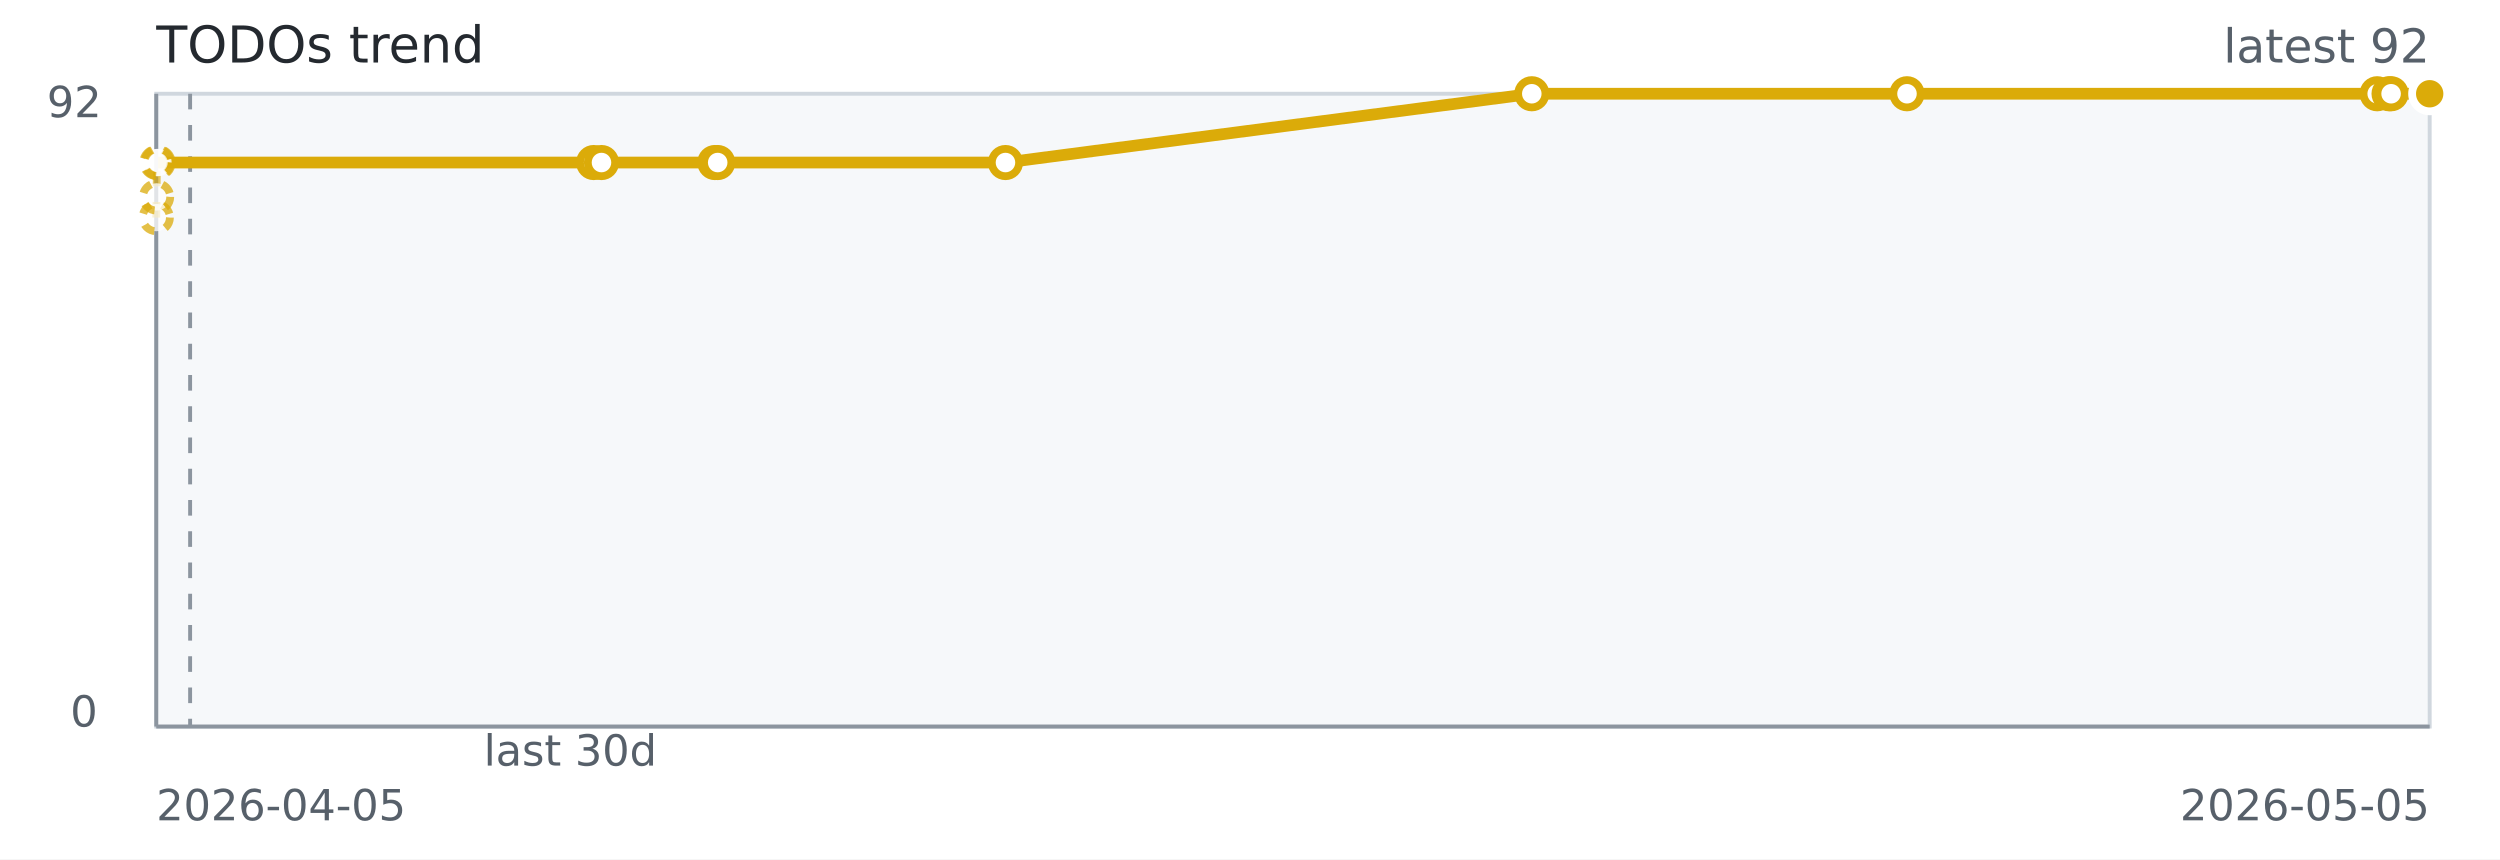
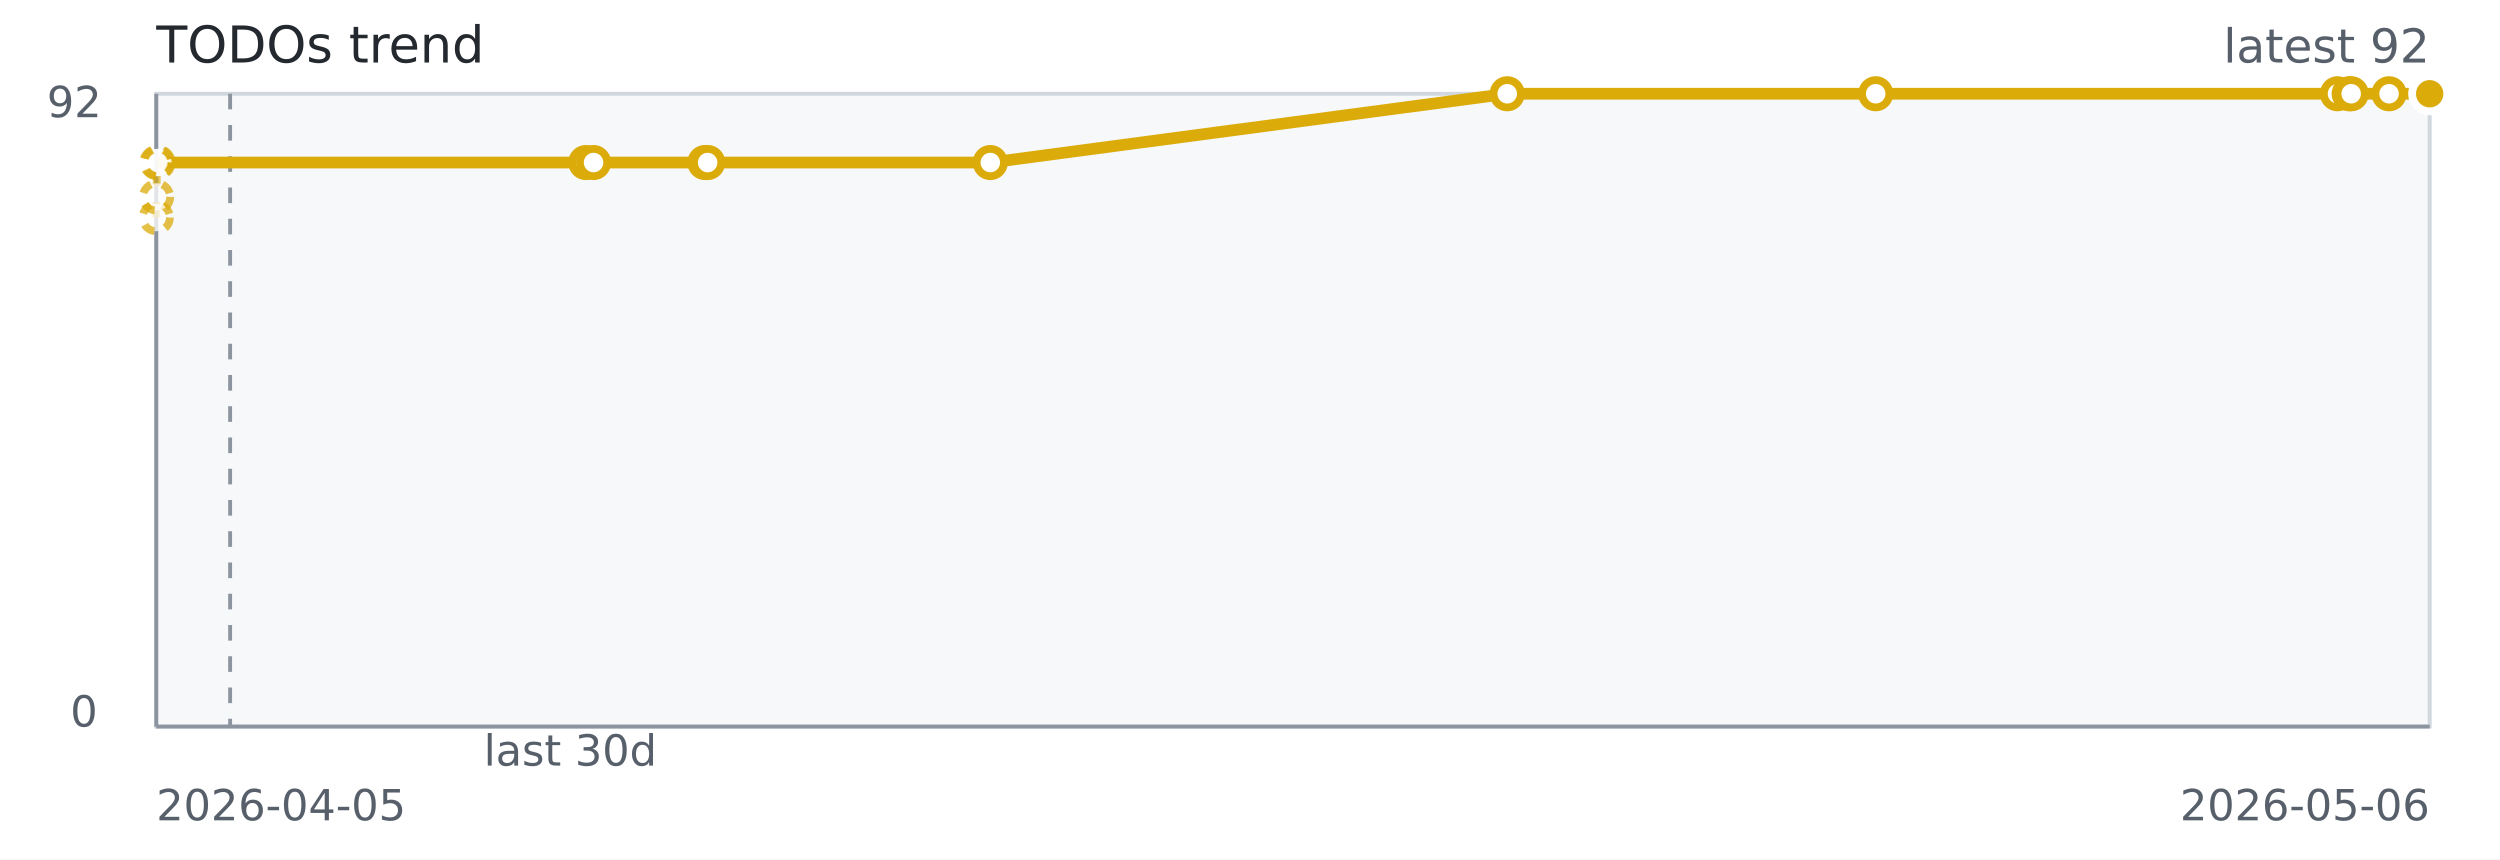
<svg xmlns="http://www.w3.org/2000/svg" width="640" height="220" role="img" aria-label="TODOs trend">
  <rect width="640" height="220" fill="#ffffff" />
  <rect x="40" y="24" width="582" height="162" fill="#f6f8fa" stroke="#d0d7de" />
  <line x1="40" y1="186" x2="622" y2="186" stroke="#8c959f" stroke-width="1" />
  <line x1="40" y1="24" x2="40" y2="186" stroke="#8c959f" stroke-width="1" />
-   <line x1="48.67" y1="24" x2="48.67" y2="186" stroke="#8c959f" stroke-dasharray="4 4" />
-   <path d="M 40.00 55.70 L 40.08 50.41 L 40.17 41.61 L 40.46 41.61 L 151.98 41.61" fill="none" stroke="#dbab09" stroke-width="2" stroke-dasharray="4 4" opacity="0.65" />
-   <path d="M 40.46 41.61 L 151.98 41.61 L 153.98 41.61 L 183.01 41.61 L 183.73 41.61 L 257.40 41.61 L 392.14 24.00 L 488.19 24.00 L 608.56 24.00 L 611.60 24.00 L 612.12 24.00 L 622.00 24.00" fill="none" stroke="#dbab09" stroke-width="3" />
+   <line x1="58.91" y1="24" x2="58.91" y2="186" stroke="#8c959f" stroke-dasharray="4 4" />
+   <path d="M 40.00 55.70 L 40.08 50.41 L 40.17 41.61 L 40.46 41.61 L 149.98 41.61" fill="none" stroke="#dbab09" stroke-width="2" stroke-dasharray="4 4" opacity="0.65" />
+   <path d="M 40.46 41.61 L 149.98 41.61 L 151.95 41.61 L 180.46 41.61 L 181.16 41.61 L 253.52 41.61 L 385.85 24.00 L 480.18 24.00 L 598.40 24.00 L 601.39 24.00 L 601.90 24.00 L 611.60 24.00 L 622.00 24.00" fill="none" stroke="#dbab09" stroke-width="3" />
  <circle cx="40.00" cy="55.70" r="3.5" fill="#ffffff" stroke="#dbab09" stroke-width="2" stroke-dasharray="3 3" opacity="0.75" />
  <circle cx="40.08" cy="50.41" r="3.5" fill="#ffffff" stroke="#dbab09" stroke-width="2" stroke-dasharray="3 3" opacity="0.75" />
  <circle cx="40.17" cy="41.61" r="3.5" fill="#ffffff" stroke="#dbab09" stroke-width="2" stroke-dasharray="3 3" opacity="0.75" />
  <circle cx="40.46" cy="41.61" r="3.5" fill="#ffffff" stroke="#dbab09" stroke-width="2" stroke-dasharray="3 3" opacity="0.75" />
-   <circle cx="151.98" cy="41.61" r="3.5" fill="#ffffff" stroke="#dbab09" stroke-width="2" />
-   <circle cx="153.98" cy="41.61" r="3.5" fill="#ffffff" stroke="#dbab09" stroke-width="2" />
-   <circle cx="183.01" cy="41.61" r="3.5" fill="#ffffff" stroke="#dbab09" stroke-width="2" />
-   <circle cx="183.73" cy="41.61" r="3.5" fill="#ffffff" stroke="#dbab09" stroke-width="2" />
-   <circle cx="257.40" cy="41.61" r="3.5" fill="#ffffff" stroke="#dbab09" stroke-width="2" />
-   <circle cx="392.14" cy="24.00" r="3.5" fill="#ffffff" stroke="#dbab09" stroke-width="2" />
-   <circle cx="488.19" cy="24.00" r="3.5" fill="#ffffff" stroke="#dbab09" stroke-width="2" />
-   <circle cx="608.56" cy="24.00" r="3.5" fill="#ffffff" stroke="#dbab09" stroke-width="2" />
+   <circle cx="149.98" cy="41.61" r="3.5" fill="#ffffff" stroke="#dbab09" stroke-width="2" />
+   <circle cx="151.95" cy="41.61" r="3.5" fill="#ffffff" stroke="#dbab09" stroke-width="2" />
+   <circle cx="180.46" cy="41.61" r="3.5" fill="#ffffff" stroke="#dbab09" stroke-width="2" />
+   <circle cx="181.16" cy="41.61" r="3.5" fill="#ffffff" stroke="#dbab09" stroke-width="2" />
+   <circle cx="253.52" cy="41.61" r="3.5" fill="#ffffff" stroke="#dbab09" stroke-width="2" />
+   <circle cx="385.85" cy="24.00" r="3.5" fill="#ffffff" stroke="#dbab09" stroke-width="2" />
+   <circle cx="480.18" cy="24.00" r="3.5" fill="#ffffff" stroke="#dbab09" stroke-width="2" />
+   <circle cx="598.40" cy="24.00" r="3.5" fill="#ffffff" stroke="#dbab09" stroke-width="2" />
+   <circle cx="601.39" cy="24.00" r="3.5" fill="#ffffff" stroke="#dbab09" stroke-width="2" />
+   <circle cx="601.90" cy="24.00" r="3.5" fill="#ffffff" stroke="#dbab09" stroke-width="2" />
  <circle cx="611.60" cy="24.00" r="3.5" fill="#ffffff" stroke="#dbab09" stroke-width="2" />
-   <circle cx="612.12" cy="24.00" r="3.5" fill="#ffffff" stroke="#dbab09" stroke-width="2" />
  <circle cx="622.00" cy="24.00" r="3.5" fill="#ffffff" stroke="#dbab09" stroke-width="2" />
  <circle cx="622.00" cy="24.00" r="4.5" fill="#dbab09" stroke="#ffffff" stroke-width="2" />
  <text x="40" y="16" fill="#24292f" font-family="Verdana,Geneva,DejaVu Sans,sans-serif" font-size="13">TODOs trend</text>
  <text x="622" y="16" text-anchor="end" fill="#57606a" font-family="Verdana,Geneva,DejaVu Sans,sans-serif" font-size="12">latest 92</text>
  <text x="146.00" y="196" text-anchor="middle" fill="#57606a" font-family="Verdana,Geneva,DejaVu Sans,sans-serif" font-size="11">last 30d</text>
  <text x="40" y="210" fill="#57606a" font-family="Verdana,Geneva,DejaVu Sans,sans-serif" font-size="11">2026-04-05</text>
-   <text x="622" y="210" text-anchor="end" fill="#57606a" font-family="Verdana,Geneva,DejaVu Sans,sans-serif" font-size="11">2026-05-05</text>
+   <text x="622" y="210" text-anchor="end" fill="#57606a" font-family="Verdana,Geneva,DejaVu Sans,sans-serif" font-size="11">2026-05-06</text>
  <text x="12" y="30" fill="#57606a" font-family="Verdana,Geneva,DejaVu Sans,sans-serif" font-size="11">92</text>
  <text x="18" y="186" fill="#57606a" font-family="Verdana,Geneva,DejaVu Sans,sans-serif" font-size="11">0</text>
</svg>
